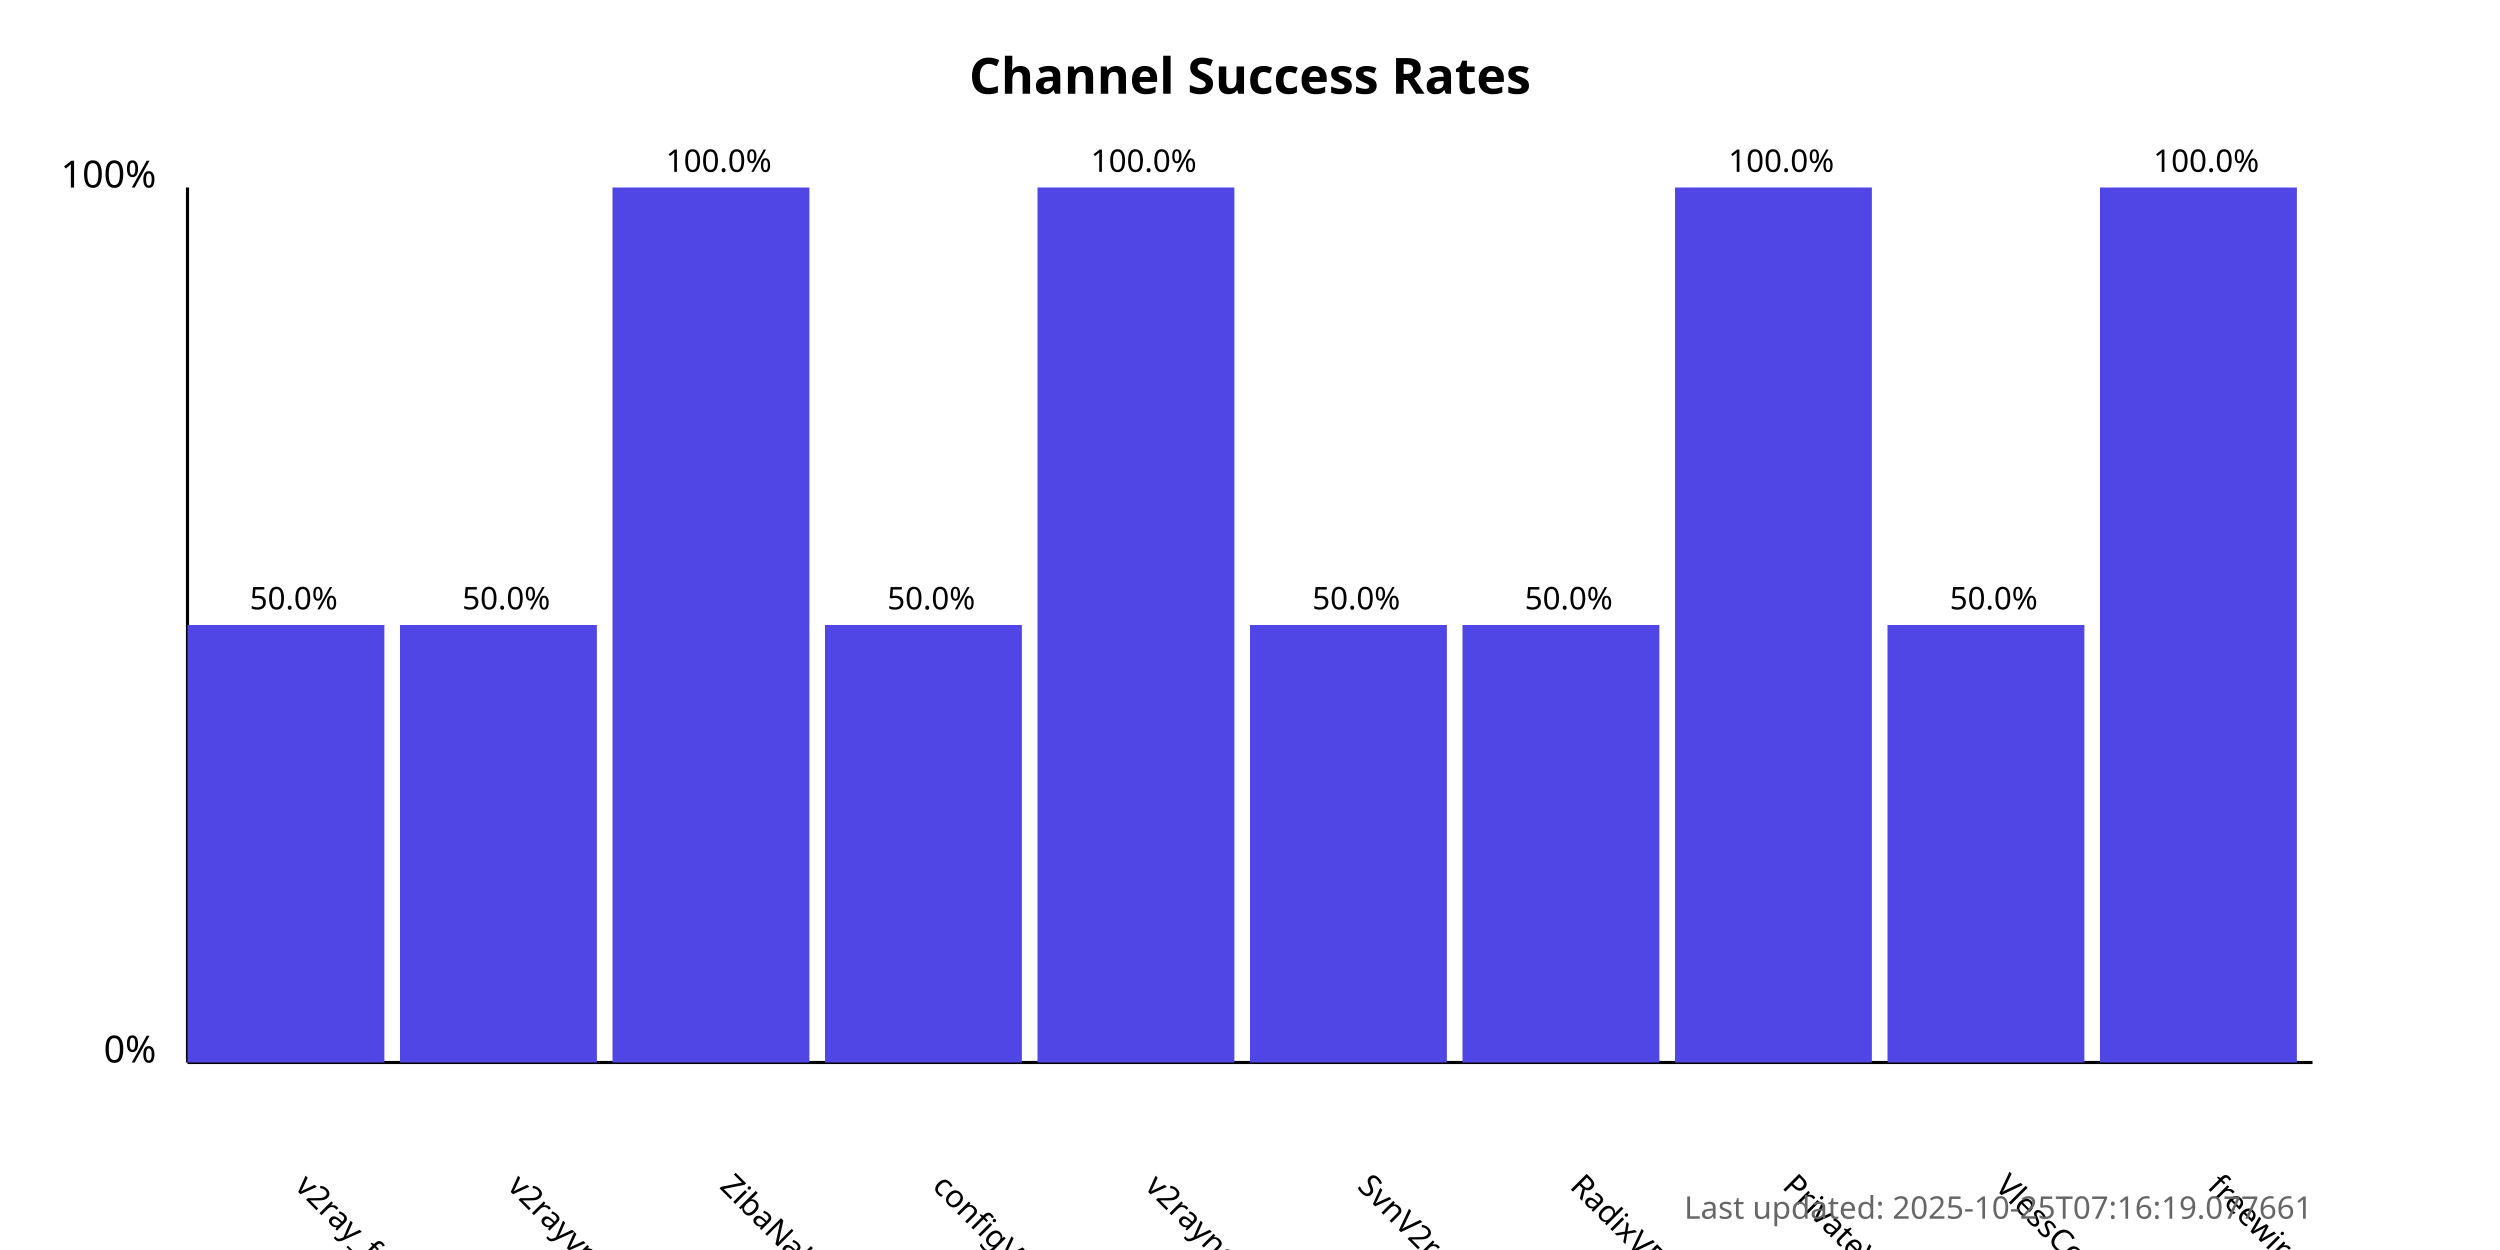
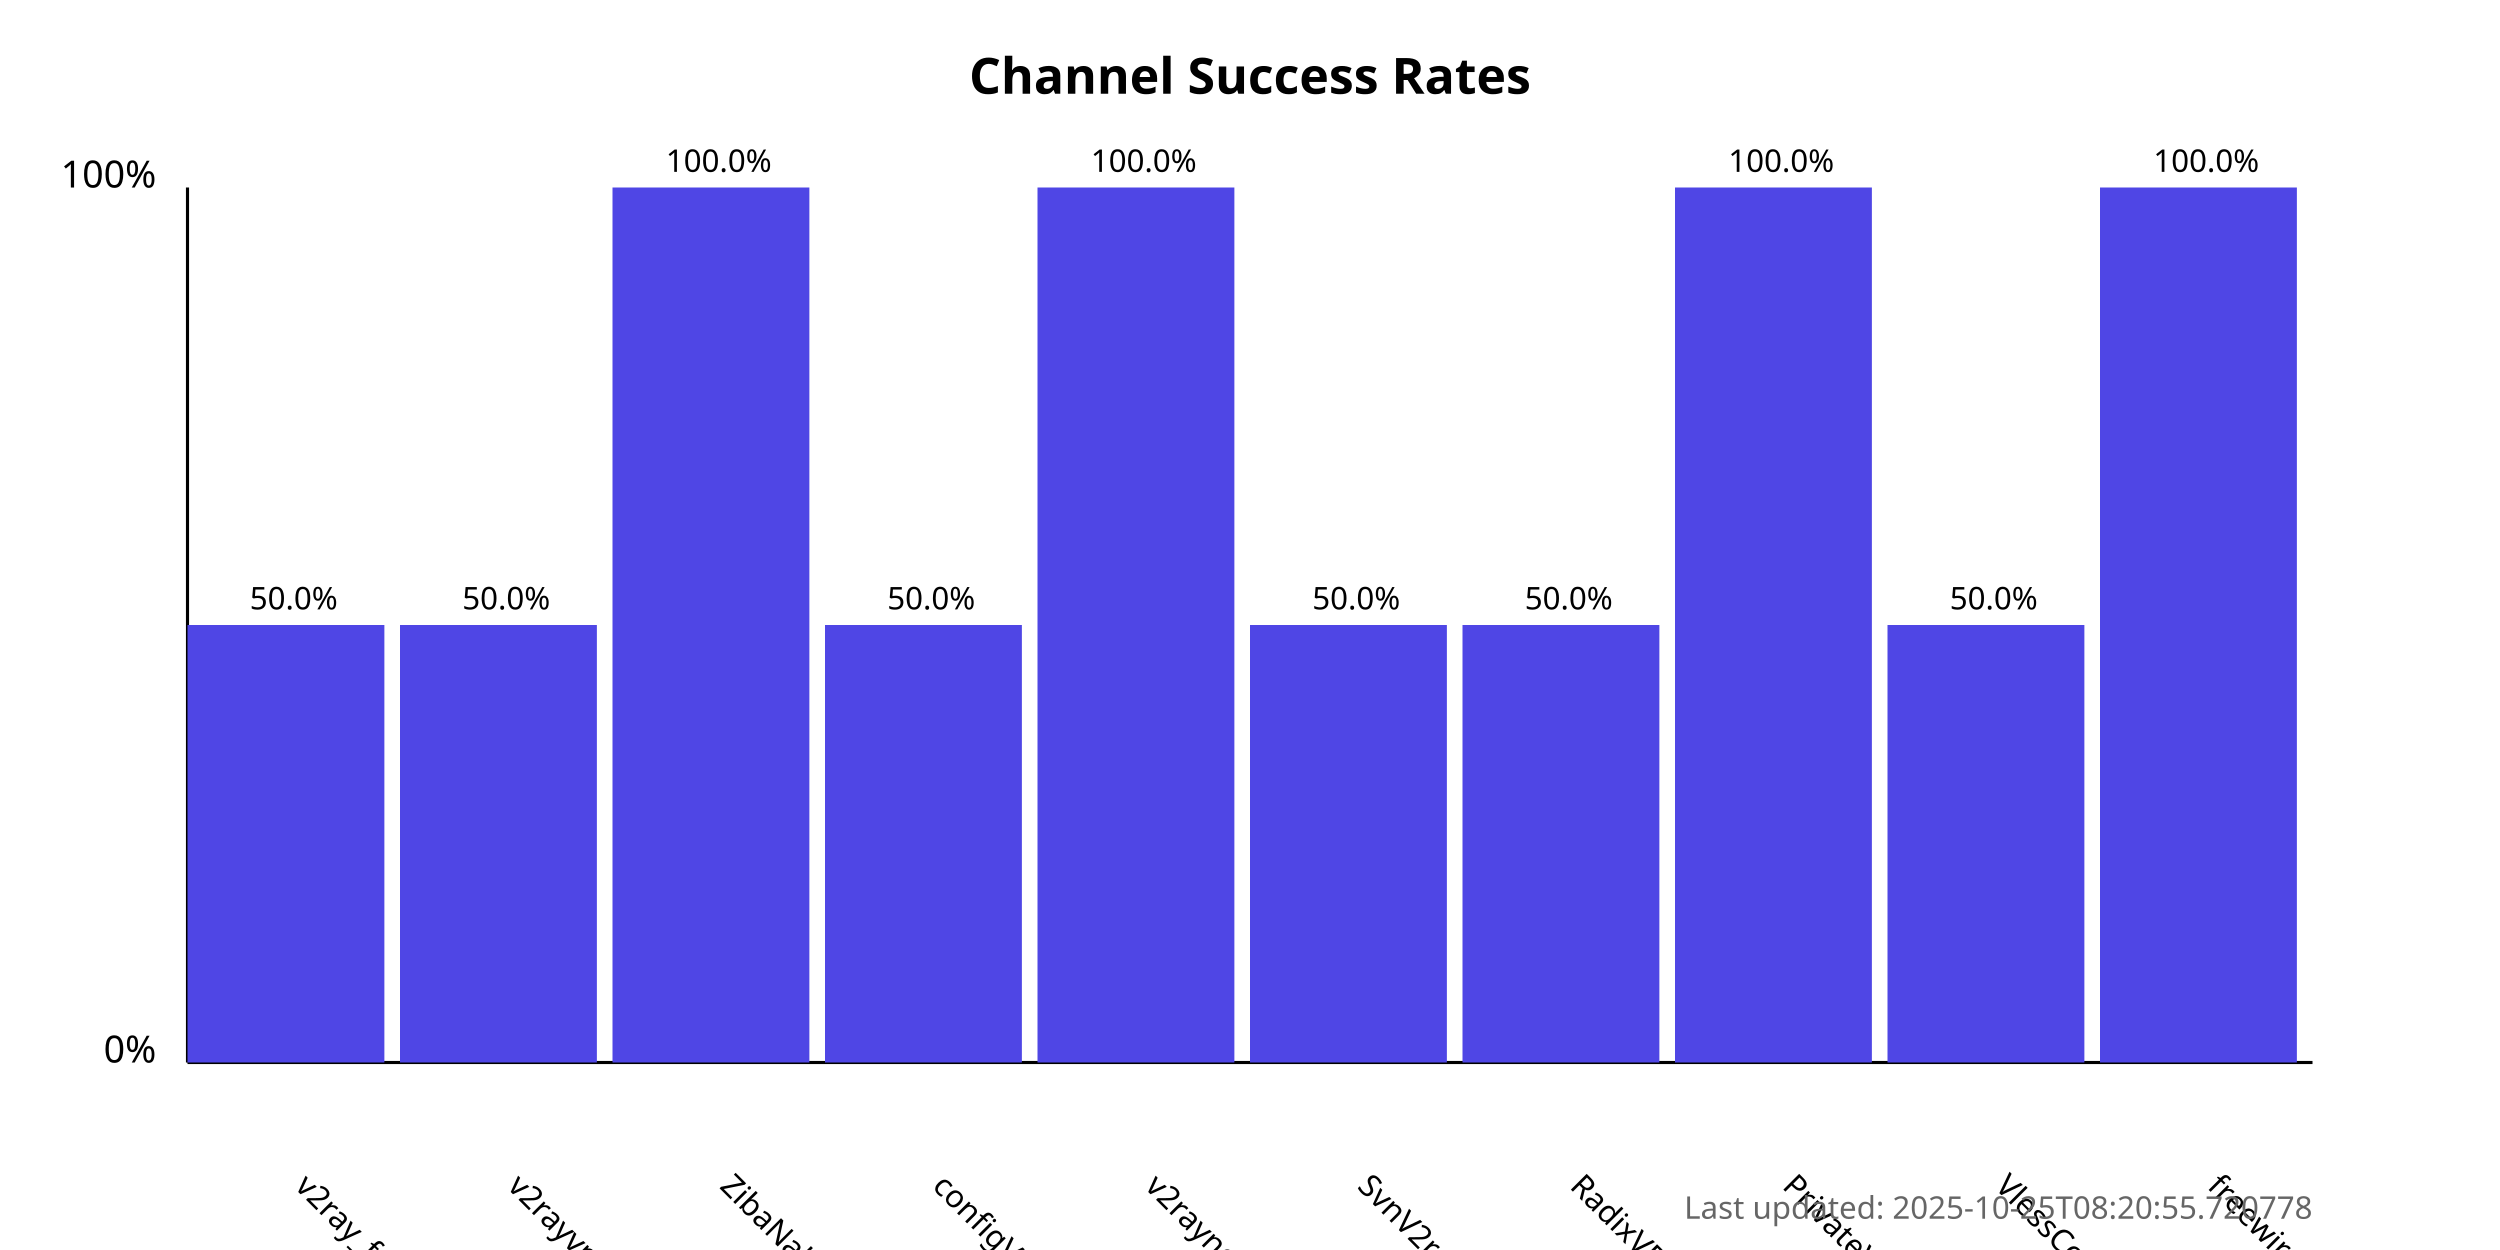
<svg xmlns="http://www.w3.org/2000/svg" width="800" height="400">
  <style>
            .chart-title { font: bold 16px sans-serif; }
            .axis-label { font: 12px sans-serif; }
            .tick-label { font: 10px sans-serif; }
            .bar { fill: #4f46e5; }
            .bar:hover { fill: #6366f1; }
            .timestamp { font: 10px sans-serif; fill: #666; }
        </style>
  <text x="400.0" y="30" text-anchor="middle" class="chart-title">
            Channel Success Rates
        </text>
  <line x1="60" y1="340" x2="60" y2="60" stroke="black" stroke-width="1" />
  <line x1="60" y1="340" x2="740" y2="340" stroke="black" stroke-width="1" />
  <text x="50" y="340" text-anchor="end" class="axis-label">0%</text>
  <text x="50" y="60" text-anchor="end" class="axis-label">100%</text>
  <g>
    <rect x="60" y="200.0" width="63.0" height="140.0" class="bar" />
    <text x="94.0" y="380" transform="rotate(45, 94.0, 380)" text-anchor="start" class="tick-label">
                v2ray_free_conf
            </text>
    <text x="94.0" y="195.0" text-anchor="middle" class="tick-label">
                50.0%
            </text>
  </g>
  <g>
    <rect x="128.0" y="200.0" width="63.0" height="140.0" class="bar" />
    <text x="162.0" y="380" transform="rotate(45, 162.0, 380)" text-anchor="start" class="tick-label">
                v2rayvpno
            </text>
    <text x="162.0" y="195.0" text-anchor="middle" class="tick-label">
                50.0%
            </text>
  </g>
  <g>
    <rect x="196.0" y="60.0" width="63.0" height="280.0" class="bar" />
    <text x="230.0" y="380" transform="rotate(45, 230.0, 380)" text-anchor="start" class="tick-label">
                ZibaNabz
            </text>
    <text x="230.0" y="55.0" text-anchor="middle" class="tick-label">
                100.0%
            </text>
  </g>
  <g>
    <rect x="264.0" y="200.0" width="63.0" height="140.0" class="bar" />
    <text x="298.0" y="380" transform="rotate(45, 298.0, 380)" text-anchor="start" class="tick-label">
                configV2rayForFree
            </text>
    <text x="298.0" y="195.0" text-anchor="middle" class="tick-label">
                50.0%
            </text>
  </g>
  <g>
    <rect x="332.0" y="60.0" width="63.0" height="280.0" class="bar" />
    <text x="366.0" y="380" transform="rotate(45, 366.0, 380)" text-anchor="start" class="tick-label">
                v2rayngvpn
            </text>
    <text x="366.0" y="55.0" text-anchor="middle" class="tick-label">
                100.0%
            </text>
  </g>
  <g>
    <rect x="400.0" y="200.0" width="63.0" height="140.0" class="bar" />
    <text x="434.0" y="380" transform="rotate(45, 434.0, 380)" text-anchor="start" class="tick-label">
                SvnV2ray
            </text>
    <text x="434.0" y="195.0" text-anchor="middle" class="tick-label">
                50.0%
            </text>
  </g>
  <g>
    <rect x="468.0" y="200.0" width="63.0" height="140.0" class="bar" />
    <text x="502.0" y="380" transform="rotate(45, 502.0, 380)" text-anchor="start" class="tick-label">
                RadixVPN
            </text>
    <text x="502.0" y="195.0" text-anchor="middle" class="tick-label">
                50.0%
            </text>
  </g>
  <g>
    <rect x="536.0" y="60.0" width="63.0" height="280.0" class="bar" />
    <text x="570.0" y="380" transform="rotate(45, 570.0, 380)" text-anchor="start" class="tick-label">
                PrivateVPNs
            </text>
    <text x="570.0" y="55.0" text-anchor="middle" class="tick-label">
                100.0%
            </text>
  </g>
  <g>
    <rect x="604.0" y="200.0" width="63.0" height="140.0" class="bar" />
    <text x="638.0" y="380" transform="rotate(45, 638.0, 380)" text-anchor="start" class="tick-label">
                VlessConfig
            </text>
    <text x="638.0" y="195.0" text-anchor="middle" class="tick-label">
                50.0%
            </text>
  </g>
  <g>
    <rect x="672.0" y="60.0" width="63.0" height="280.0" class="bar" />
    <text x="706.0" y="380" transform="rotate(45, 706.0, 380)" text-anchor="start" class="tick-label">
                freewireguard
            </text>
    <text x="706.0" y="55.0" text-anchor="middle" class="tick-label">
                100.0%
            </text>
  </g>
  <text x="740" y="390" text-anchor="end" class="timestamp">
-             Last updated: 2025-10-25T07:16:19.077661
+             Last updated: 2025-10-25T08:20:55.720778
        </text>
</svg>
